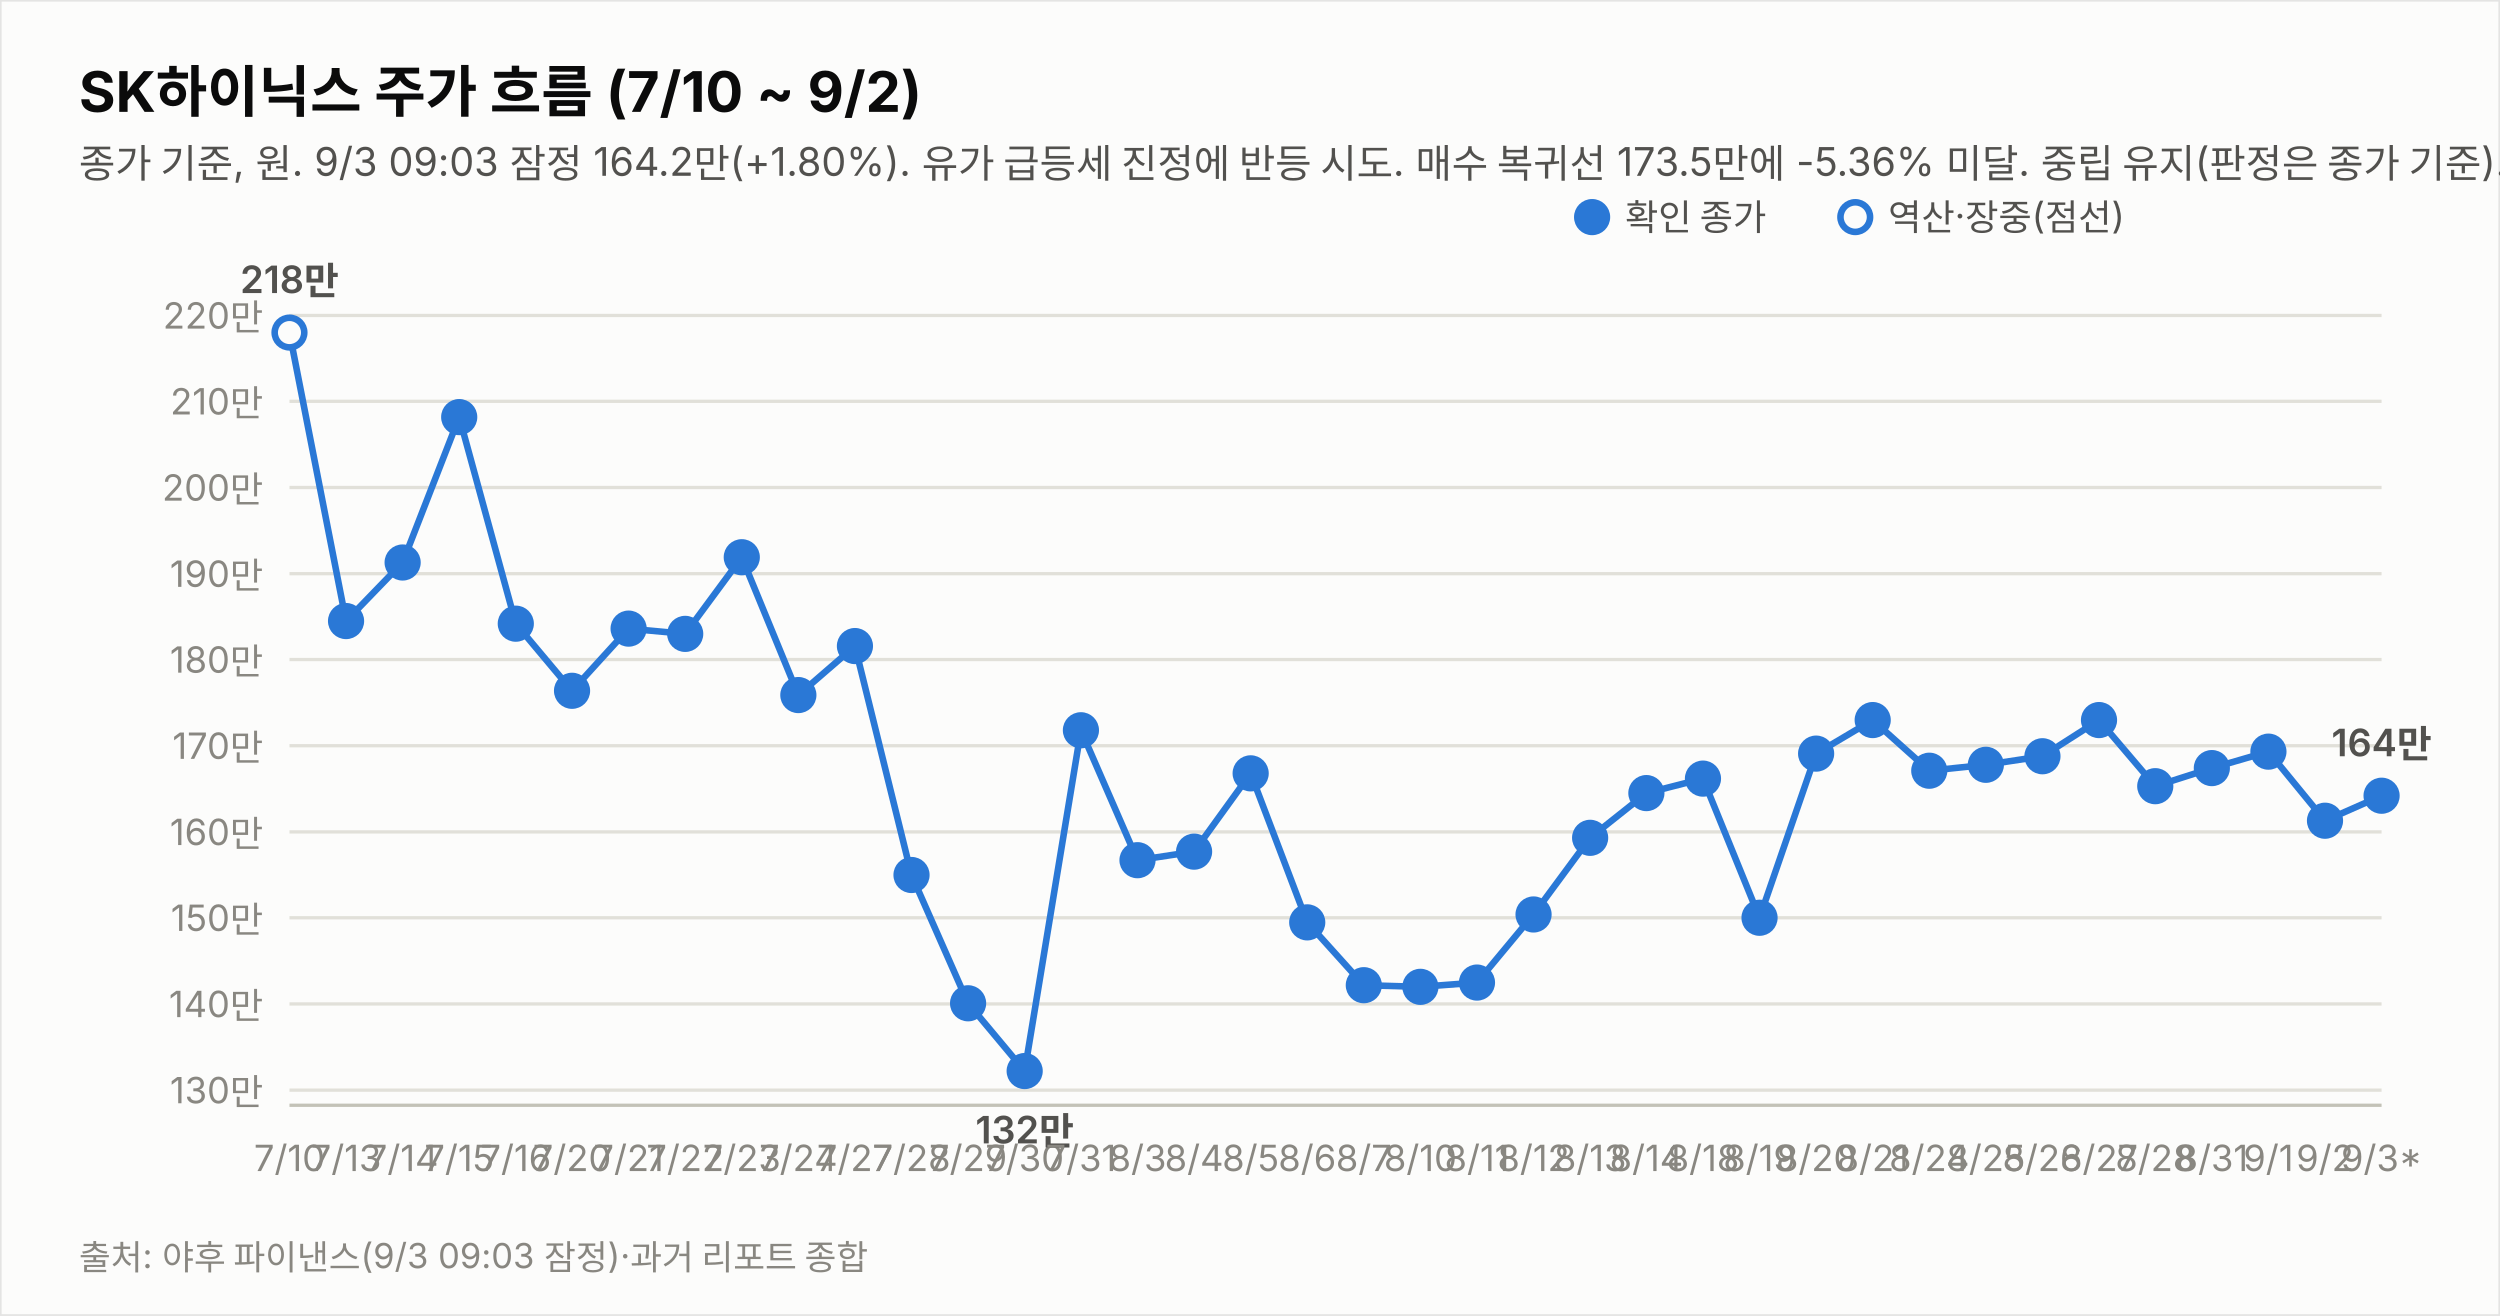
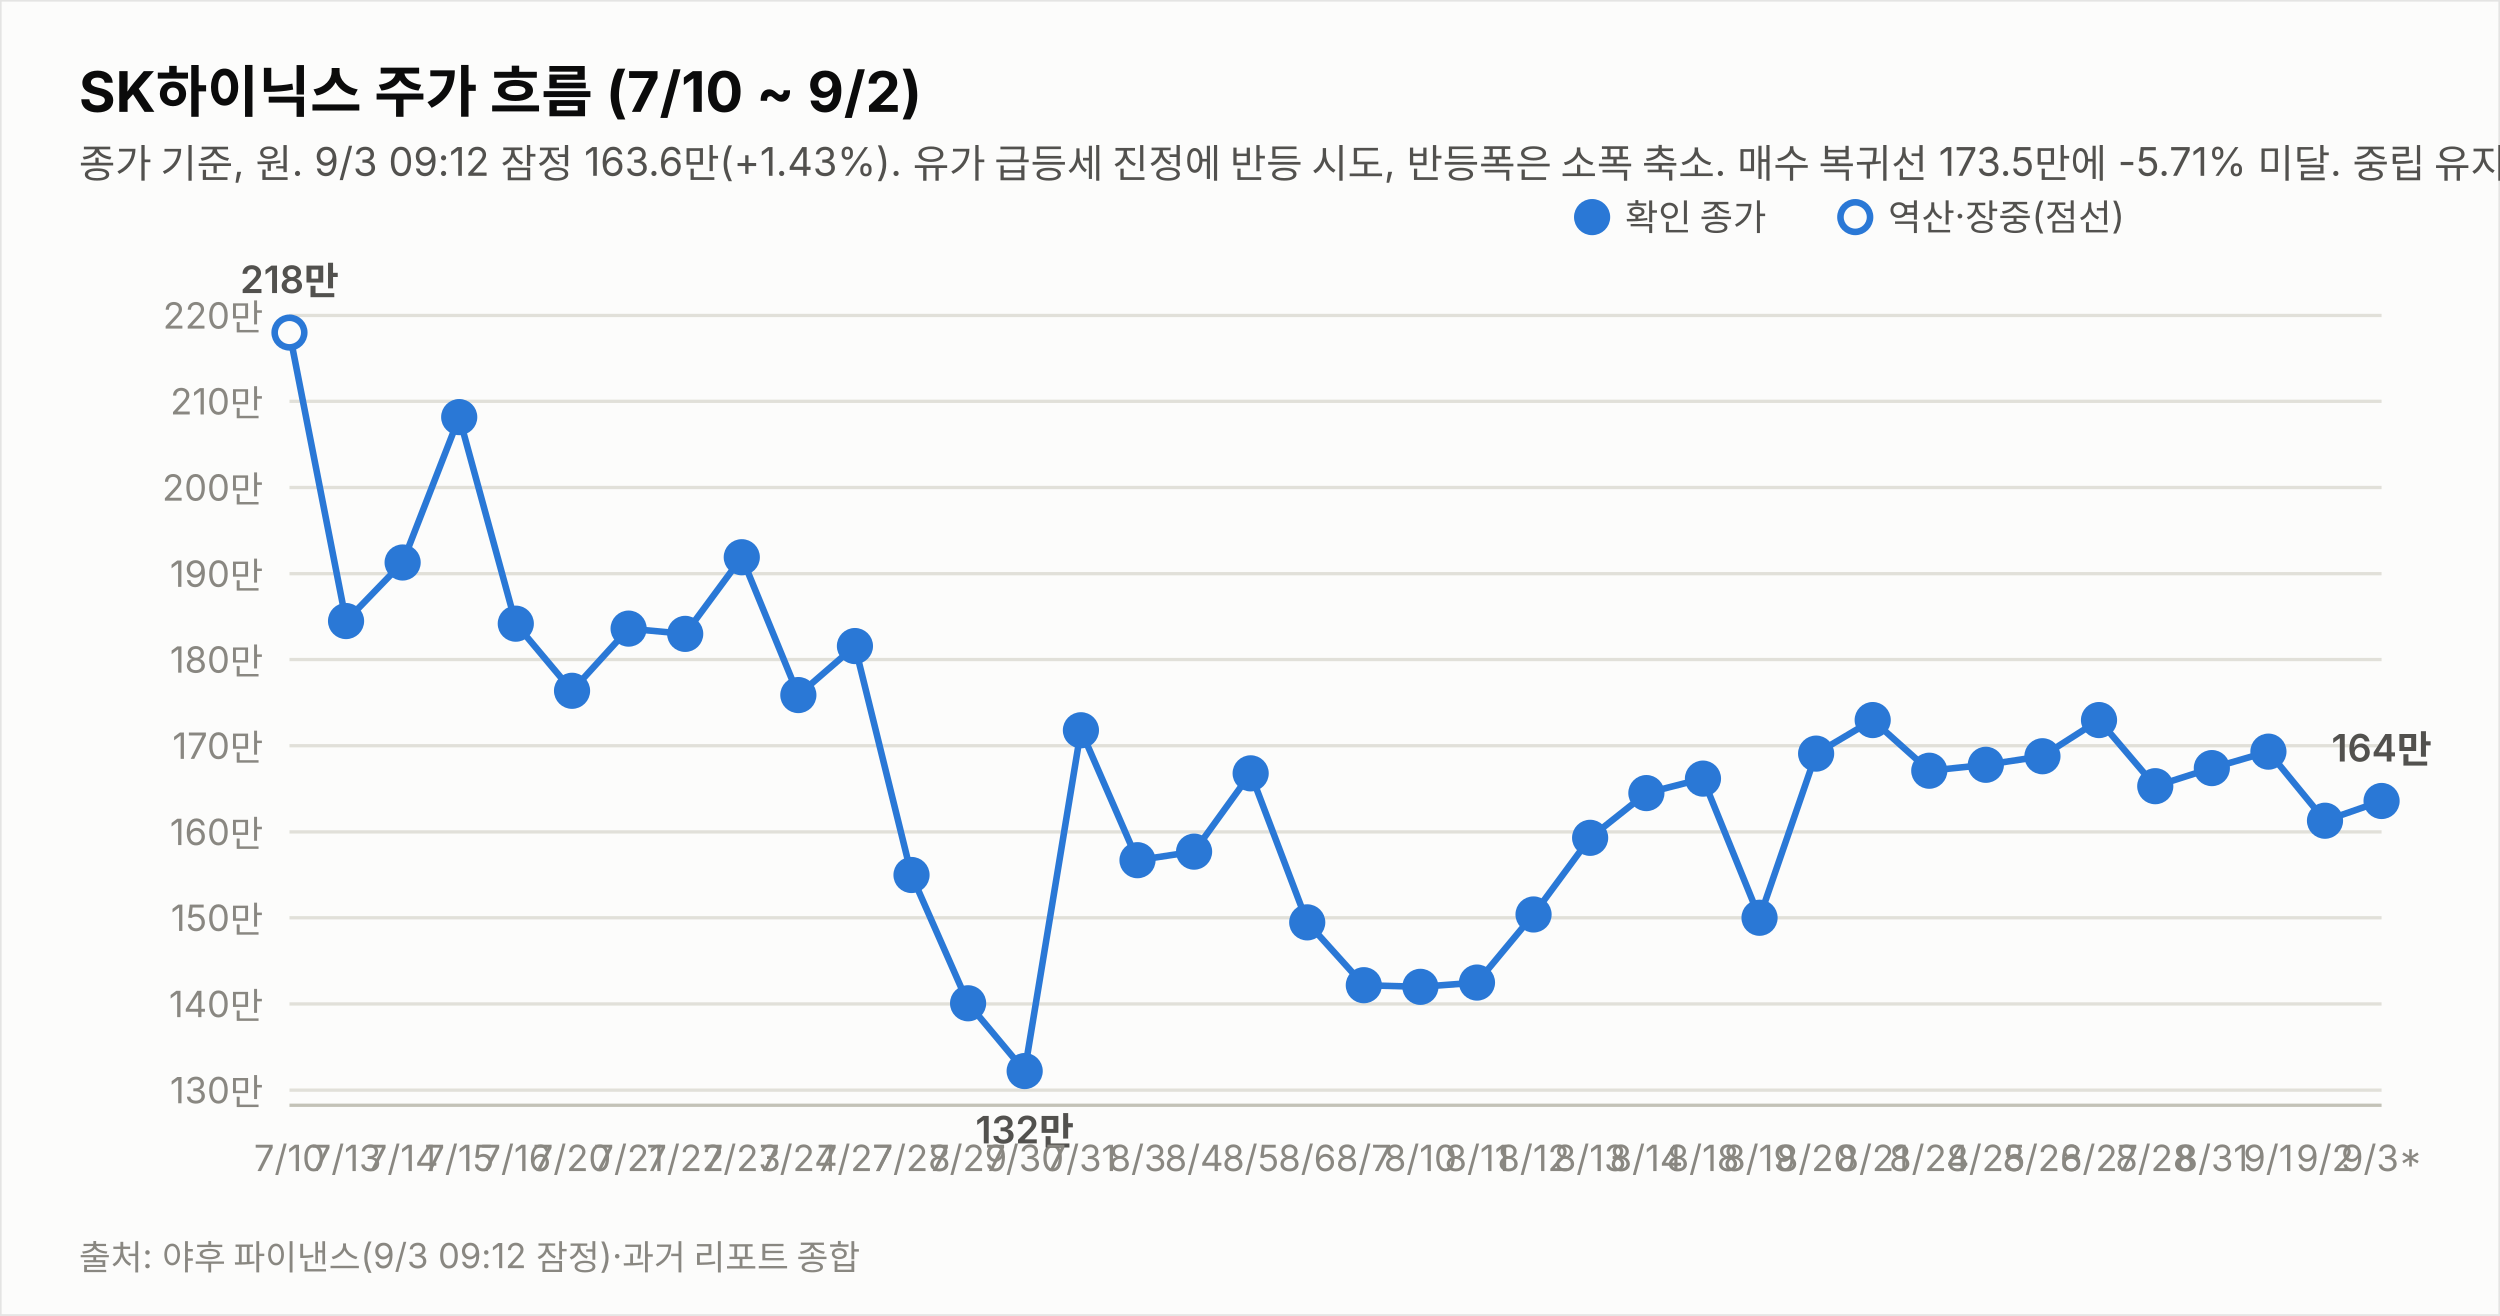
<svg xmlns="http://www.w3.org/2000/svg" width="760" height="400" viewBox="0 0 760 400" font-family="system-ui,-apple-system,&quot;Segoe UI&quot;,&quot;Malgun Gothic&quot;,&quot;Apple SD Gothic Neo&quot;,sans-serif">
  <rect width="760" height="400" fill="#fcfcfb" stroke="rgba(11,11,11,0.10)" />
  <text x="24" y="34" font-size="17" font-weight="700" fill="#0b0b0b">SK하이닉스 주가 흐름 (7/10 ~ 9/2)</text>
-   <text x="24" y="54" font-size="12" fill="#52514e">종가 기준, 원. 9/3 09:03 잠정 164.2만(+1.80%). 유가 급등세 진정에 반등 시도. 매수 복귀선 173.5만에 -5.36% 미달. 중립 유지(판정은 종가 기준).</text>
+   <text x="24" y="54" font-size="12" fill="#52514e">종가 기준, 원. 9/3 09:12 잠정 163.6만(+1.43%). 유가 급등세 진정에 반등 시도, 반등폭은 소폭 축소. 매수 복귀선 173.5만에 -5.71% 미달. 중립 유지(판정은 종가 기준).</text>
  <line x1="88" y1="331.4" x2="724" y2="331.4" stroke="#e1e0d9" stroke-width="1" />
  <text x="80" y="335.4" font-size="11" fill="#898781" text-anchor="end" style="font-variant-numeric:tabular-nums">130만</text>
  <line x1="88" y1="305.2" x2="724" y2="305.2" stroke="#e1e0d9" stroke-width="1" />
  <text x="80" y="309.2" font-size="11" fill="#898781" text-anchor="end" style="font-variant-numeric:tabular-nums">140만</text>
  <line x1="88" y1="279.0" x2="724" y2="279.0" stroke="#e1e0d9" stroke-width="1" />
  <text x="80" y="283.0" font-size="11" fill="#898781" text-anchor="end" style="font-variant-numeric:tabular-nums">150만</text>
  <line x1="88" y1="252.9" x2="724" y2="252.9" stroke="#e1e0d9" stroke-width="1" />
  <text x="80" y="256.9" font-size="11" fill="#898781" text-anchor="end" style="font-variant-numeric:tabular-nums">160만</text>
  <line x1="88" y1="226.7" x2="724" y2="226.7" stroke="#e1e0d9" stroke-width="1" />
  <text x="80" y="230.7" font-size="11" fill="#898781" text-anchor="end" style="font-variant-numeric:tabular-nums">170만</text>
  <line x1="88" y1="200.5" x2="724" y2="200.5" stroke="#e1e0d9" stroke-width="1" />
  <text x="80" y="204.5" font-size="11" fill="#898781" text-anchor="end" style="font-variant-numeric:tabular-nums">180만</text>
  <line x1="88" y1="174.4" x2="724" y2="174.4" stroke="#e1e0d9" stroke-width="1" />
  <text x="80" y="178.4" font-size="11" fill="#898781" text-anchor="end" style="font-variant-numeric:tabular-nums">190만</text>
  <line x1="88" y1="148.2" x2="724" y2="148.2" stroke="#e1e0d9" stroke-width="1" />
  <text x="80" y="152.2" font-size="11" fill="#898781" text-anchor="end" style="font-variant-numeric:tabular-nums">200만</text>
  <line x1="88" y1="122.0" x2="724" y2="122.0" stroke="#e1e0d9" stroke-width="1" />
  <text x="80" y="126.0" font-size="11" fill="#898781" text-anchor="end" style="font-variant-numeric:tabular-nums">210만</text>
  <line x1="88" y1="95.9" x2="724" y2="95.9" stroke="#e1e0d9" stroke-width="1" />
  <text x="80" y="99.9" font-size="11" fill="#898781" text-anchor="end" style="font-variant-numeric:tabular-nums">220만</text>
  <line x1="88" y1="336" x2="724" y2="336" stroke="#c3c2b7" stroke-width="1" />
-   <path d="M88.0,101.1 L105.2,188.8 L122.4,171.0 L139.6,126.8 L156.8,189.6 L173.9,210.0 L191.1,191.1 L208.3,192.7 L225.5,169.4 L242.7,211.3 L259.9,196.4 L277.1,266.0 L294.3,305.0 L311.5,325.6 L328.6,222.0 L345.8,261.5 L363.0,258.9 L380.2,235.1 L397.4,280.4 L414.6,299.5 L431.8,300.0 L449.0,298.7 L466.2,278.0 L483.4,254.7 L500.5,241.1 L517.7,236.7 L534.9,279.0 L552.1,229.1 L569.3,218.9 L586.5,234.3 L603.7,232.5 L620.9,229.9 L638.1,218.9 L655.2,239.0 L672.4,233.5 L689.6,228.5 L706.8,249.5 L724.0,241.9" fill="none" stroke="#2a78d6" stroke-width="2" />
+   <path d="M88.0,101.1 L105.2,188.8 L122.4,171.0 L139.6,126.8 L156.8,189.6 L173.9,210.0 L191.1,191.1 L208.3,192.7 L225.5,169.4 L242.7,211.3 L259.9,196.4 L277.1,266.0 L294.3,305.0 L311.5,325.6 L328.6,222.0 L345.8,261.5 L363.0,258.9 L380.2,235.1 L397.4,280.4 L414.6,299.5 L431.8,300.0 L449.0,298.7 L466.2,278.0 L483.4,254.7 L500.5,241.1 L517.7,236.7 L534.9,279.0 L552.1,229.1 L569.3,218.9 L586.5,234.3 L603.7,232.5 L620.9,229.9 L638.1,218.9 L655.2,239.0 L672.4,233.5 L689.6,228.5 L706.8,249.5 L724.0,243.5" fill="none" stroke="#2a78d6" stroke-width="2" />
  <circle cx="88.0" cy="101.1" r="4.5" fill="#fcfcfb" stroke="#2a78d6" stroke-width="2" />
  <text x="88.0" y="356" font-size="11" fill="#898781" text-anchor="middle">7/10</text>
  <text x="88.0" y="89.1" font-size="11.5" font-weight="600" fill="#52514e" text-anchor="middle" style="font-variant-numeric:tabular-nums">218만</text>
  <circle cx="105.2" cy="188.8" r="4.5" fill="#2a78d6" stroke="#2a78d6" stroke-width="2" />
  <text x="105.2" y="356" font-size="11" fill="#898781" text-anchor="middle">7/13</text>
  <circle cx="122.4" cy="171.0" r="4.5" fill="#2a78d6" stroke="#2a78d6" stroke-width="2" />
  <text x="122.4" y="356" font-size="11" fill="#898781" text-anchor="middle">7/14</text>
  <circle cx="139.6" cy="126.8" r="4.5" fill="#2a78d6" stroke="#2a78d6" stroke-width="2" />
  <text x="139.6" y="356" font-size="11" fill="#898781" text-anchor="middle">7/15</text>
  <circle cx="156.8" cy="189.6" r="4.5" fill="#2a78d6" stroke="#2a78d6" stroke-width="2" />
  <text x="156.8" y="356" font-size="11" fill="#898781" text-anchor="middle">7/16</text>
  <circle cx="173.9" cy="210.0" r="4.5" fill="#2a78d6" stroke="#2a78d6" stroke-width="2" />
  <text x="173.9" y="356" font-size="11" fill="#898781" text-anchor="middle">7/20</text>
  <circle cx="191.1" cy="191.1" r="4.5" fill="#2a78d6" stroke="#2a78d6" stroke-width="2" />
  <text x="191.1" y="356" font-size="11" fill="#898781" text-anchor="middle">7/21</text>
  <circle cx="208.3" cy="192.7" r="4.5" fill="#2a78d6" stroke="#2a78d6" stroke-width="2" />
  <text x="208.3" y="356" font-size="11" fill="#898781" text-anchor="middle">7/22</text>
  <circle cx="225.5" cy="169.4" r="4.5" fill="#2a78d6" stroke="#2a78d6" stroke-width="2" />
  <text x="225.5" y="356" font-size="11" fill="#898781" text-anchor="middle">7/23</text>
  <circle cx="242.7" cy="211.3" r="4.5" fill="#2a78d6" stroke="#2a78d6" stroke-width="2" />
  <text x="242.7" y="356" font-size="11" fill="#898781" text-anchor="middle">7/24</text>
  <circle cx="259.9" cy="196.4" r="4.5" fill="#2a78d6" stroke="#2a78d6" stroke-width="2" />
  <text x="259.9" y="356" font-size="11" fill="#898781" text-anchor="middle">7/27</text>
  <circle cx="277.1" cy="266.0" r="4.5" fill="#2a78d6" stroke="#2a78d6" stroke-width="2" />
  <text x="277.1" y="356" font-size="11" fill="#898781" text-anchor="middle">7/28</text>
  <circle cx="294.3" cy="305.0" r="4.5" fill="#2a78d6" stroke="#2a78d6" stroke-width="2" />
  <text x="294.3" y="356" font-size="11" fill="#898781" text-anchor="middle">7/29</text>
  <circle cx="311.5" cy="325.6" r="4.5" fill="#2a78d6" stroke="#2a78d6" stroke-width="2" />
  <text x="311.5" y="356" font-size="11" fill="#898781" text-anchor="middle">7/30</text>
  <text x="311.5" y="347.6" font-size="11.5" font-weight="600" fill="#52514e" text-anchor="middle" style="font-variant-numeric:tabular-nums">132만</text>
  <circle cx="328.6" cy="222.0" r="4.5" fill="#2a78d6" stroke="#2a78d6" stroke-width="2" />
  <text x="328.6" y="356" font-size="11" fill="#898781" text-anchor="middle">7/31</text>
  <circle cx="345.8" cy="261.5" r="4.5" fill="#2a78d6" stroke="#2a78d6" stroke-width="2" />
  <text x="345.8" y="356" font-size="11" fill="#898781" text-anchor="middle">8/3</text>
  <circle cx="363.0" cy="258.9" r="4.5" fill="#2a78d6" stroke="#2a78d6" stroke-width="2" />
  <text x="363.0" y="356" font-size="11" fill="#898781" text-anchor="middle">8/4</text>
  <circle cx="380.2" cy="235.1" r="4.5" fill="#2a78d6" stroke="#2a78d6" stroke-width="2" />
  <text x="380.2" y="356" font-size="11" fill="#898781" text-anchor="middle">8/5</text>
  <circle cx="397.4" cy="280.4" r="4.5" fill="#2a78d6" stroke="#2a78d6" stroke-width="2" />
  <text x="397.4" y="356" font-size="11" fill="#898781" text-anchor="middle">8/6</text>
  <circle cx="414.6" cy="299.5" r="4.5" fill="#2a78d6" stroke="#2a78d6" stroke-width="2" />
  <text x="414.6" y="356" font-size="11" fill="#898781" text-anchor="middle">8/7</text>
  <circle cx="431.8" cy="300.0" r="4.5" fill="#2a78d6" stroke="#2a78d6" stroke-width="2" />
  <text x="431.8" y="356" font-size="11" fill="#898781" text-anchor="middle">8/10</text>
  <circle cx="449.0" cy="298.7" r="4.5" fill="#2a78d6" stroke="#2a78d6" stroke-width="2" />
  <text x="449.0" y="356" font-size="11" fill="#898781" text-anchor="middle">8/11</text>
  <circle cx="466.2" cy="278.0" r="4.5" fill="#2a78d6" stroke="#2a78d6" stroke-width="2" />
  <text x="466.2" y="356" font-size="11" fill="#898781" text-anchor="middle">8/12</text>
  <circle cx="483.4" cy="254.7" r="4.5" fill="#2a78d6" stroke="#2a78d6" stroke-width="2" />
  <text x="483.4" y="356" font-size="11" fill="#898781" text-anchor="middle">8/13</text>
  <circle cx="500.5" cy="241.1" r="4.5" fill="#2a78d6" stroke="#2a78d6" stroke-width="2" />
  <text x="500.5" y="356" font-size="11" fill="#898781" text-anchor="middle">8/14</text>
  <circle cx="517.7" cy="236.7" r="4.5" fill="#2a78d6" stroke="#2a78d6" stroke-width="2" />
  <text x="517.7" y="356" font-size="11" fill="#898781" text-anchor="middle">8/18</text>
  <circle cx="534.9" cy="279.0" r="4.5" fill="#2a78d6" stroke="#2a78d6" stroke-width="2" />
  <text x="534.9" y="356" font-size="11" fill="#898781" text-anchor="middle">8/19</text>
  <circle cx="552.1" cy="229.1" r="4.5" fill="#2a78d6" stroke="#2a78d6" stroke-width="2" />
  <text x="552.1" y="356" font-size="11" fill="#898781" text-anchor="middle">8/20</text>
  <circle cx="569.3" cy="218.9" r="4.5" fill="#2a78d6" stroke="#2a78d6" stroke-width="2" />
  <text x="569.3" y="356" font-size="11" fill="#898781" text-anchor="middle">8/21</text>
  <circle cx="586.5" cy="234.3" r="4.5" fill="#2a78d6" stroke="#2a78d6" stroke-width="2" />
  <text x="586.5" y="356" font-size="11" fill="#898781" text-anchor="middle">8/24</text>
  <circle cx="603.7" cy="232.5" r="4.5" fill="#2a78d6" stroke="#2a78d6" stroke-width="2" />
  <text x="603.7" y="356" font-size="11" fill="#898781" text-anchor="middle">8/25</text>
  <circle cx="620.9" cy="229.9" r="4.5" fill="#2a78d6" stroke="#2a78d6" stroke-width="2" />
  <text x="620.9" y="356" font-size="11" fill="#898781" text-anchor="middle">8/26</text>
  <circle cx="638.1" cy="218.9" r="4.5" fill="#2a78d6" stroke="#2a78d6" stroke-width="2" />
  <text x="638.1" y="356" font-size="11" fill="#898781" text-anchor="middle">8/27</text>
  <circle cx="655.2" cy="239.0" r="4.5" fill="#2a78d6" stroke="#2a78d6" stroke-width="2" />
  <text x="655.2" y="356" font-size="11" fill="#898781" text-anchor="middle">8/28</text>
  <circle cx="672.4" cy="233.5" r="4.5" fill="#2a78d6" stroke="#2a78d6" stroke-width="2" />
  <text x="672.4" y="356" font-size="11" fill="#898781" text-anchor="middle">8/31</text>
  <circle cx="689.6" cy="228.5" r="4.5" fill="#2a78d6" stroke="#2a78d6" stroke-width="2" />
  <text x="689.6" y="356" font-size="11" fill="#898781" text-anchor="middle">9/1</text>
  <circle cx="706.8" cy="249.5" r="4.5" fill="#2a78d6" stroke="#2a78d6" stroke-width="2" />
  <text x="706.8" y="356" font-size="11" fill="#898781" text-anchor="middle">9/2</text>
-   <circle cx="724.0" cy="241.9" r="4.5" fill="#2a78d6" stroke="#2a78d6" stroke-width="2" />
+   <circle cx="724.0" cy="243.5" r="4.5" fill="#2a78d6" stroke="#2a78d6" stroke-width="2" />
  <text x="724.0" y="356" font-size="11" fill="#898781" text-anchor="middle">9/3*</text>
-   <text x="724.0" y="229.9" font-size="11.5" font-weight="600" fill="#52514e" text-anchor="middle" style="font-variant-numeric:tabular-nums">164만</text>
+   <text x="724.0" y="231.5" font-size="11.5" font-weight="600" fill="#52514e" text-anchor="middle" style="font-variant-numeric:tabular-nums">164만</text>
  <circle cx="484" cy="66" r="4.5" fill="#2a78d6" stroke="#2a78d6" stroke-width="2" />
  <text x="494" y="70" font-size="11" fill="#52514e">확인 종가</text>
  <circle cx="564" cy="66" r="4.5" fill="#fcfcfb" stroke="#2a78d6" stroke-width="2" />
  <text x="574" y="70" font-size="11" fill="#52514e">역산·장중(점선)</text>
-   <text x="24" y="386" font-size="10.5" fill="#898781">출처: 야후 파이낸스(9/3 09:03 잠정)·과거 리포트 종합</text>
+   <text x="24" y="386" font-size="10.5" fill="#898781">출처: 야후 파이낸스(9/3 09:12 잠정)·과거 리포트 종합</text>
</svg>
